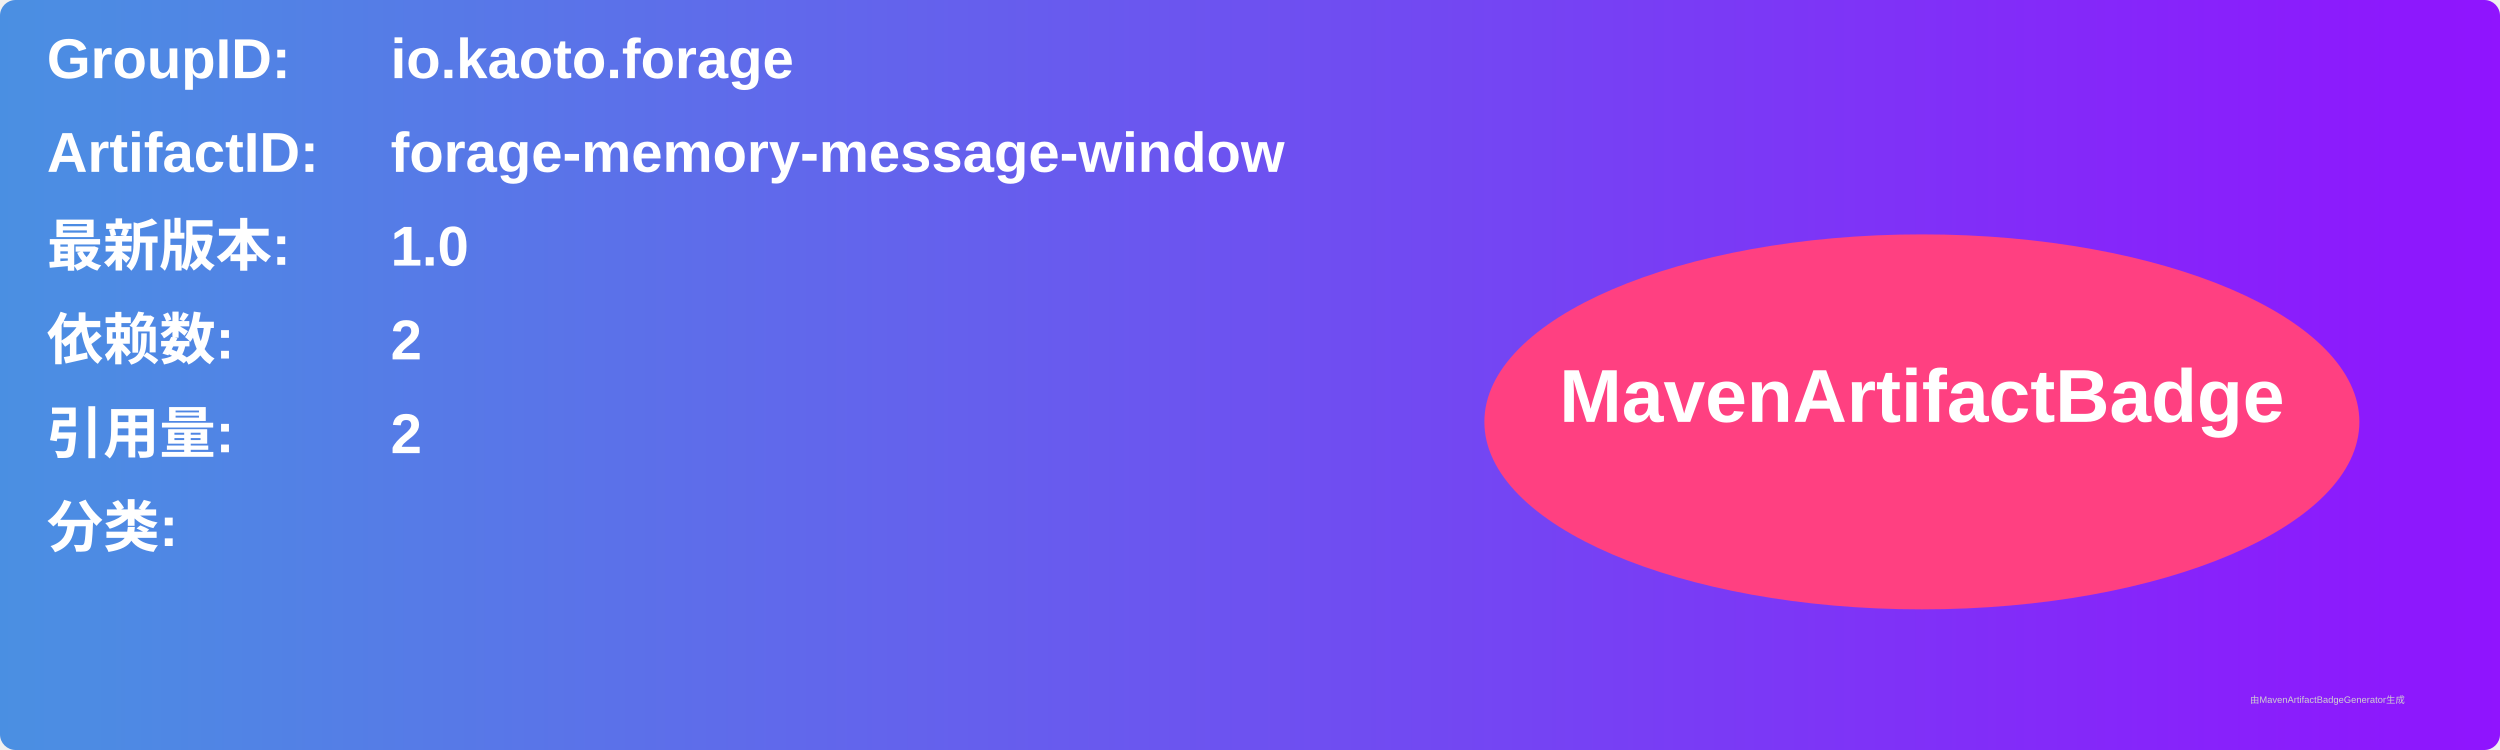
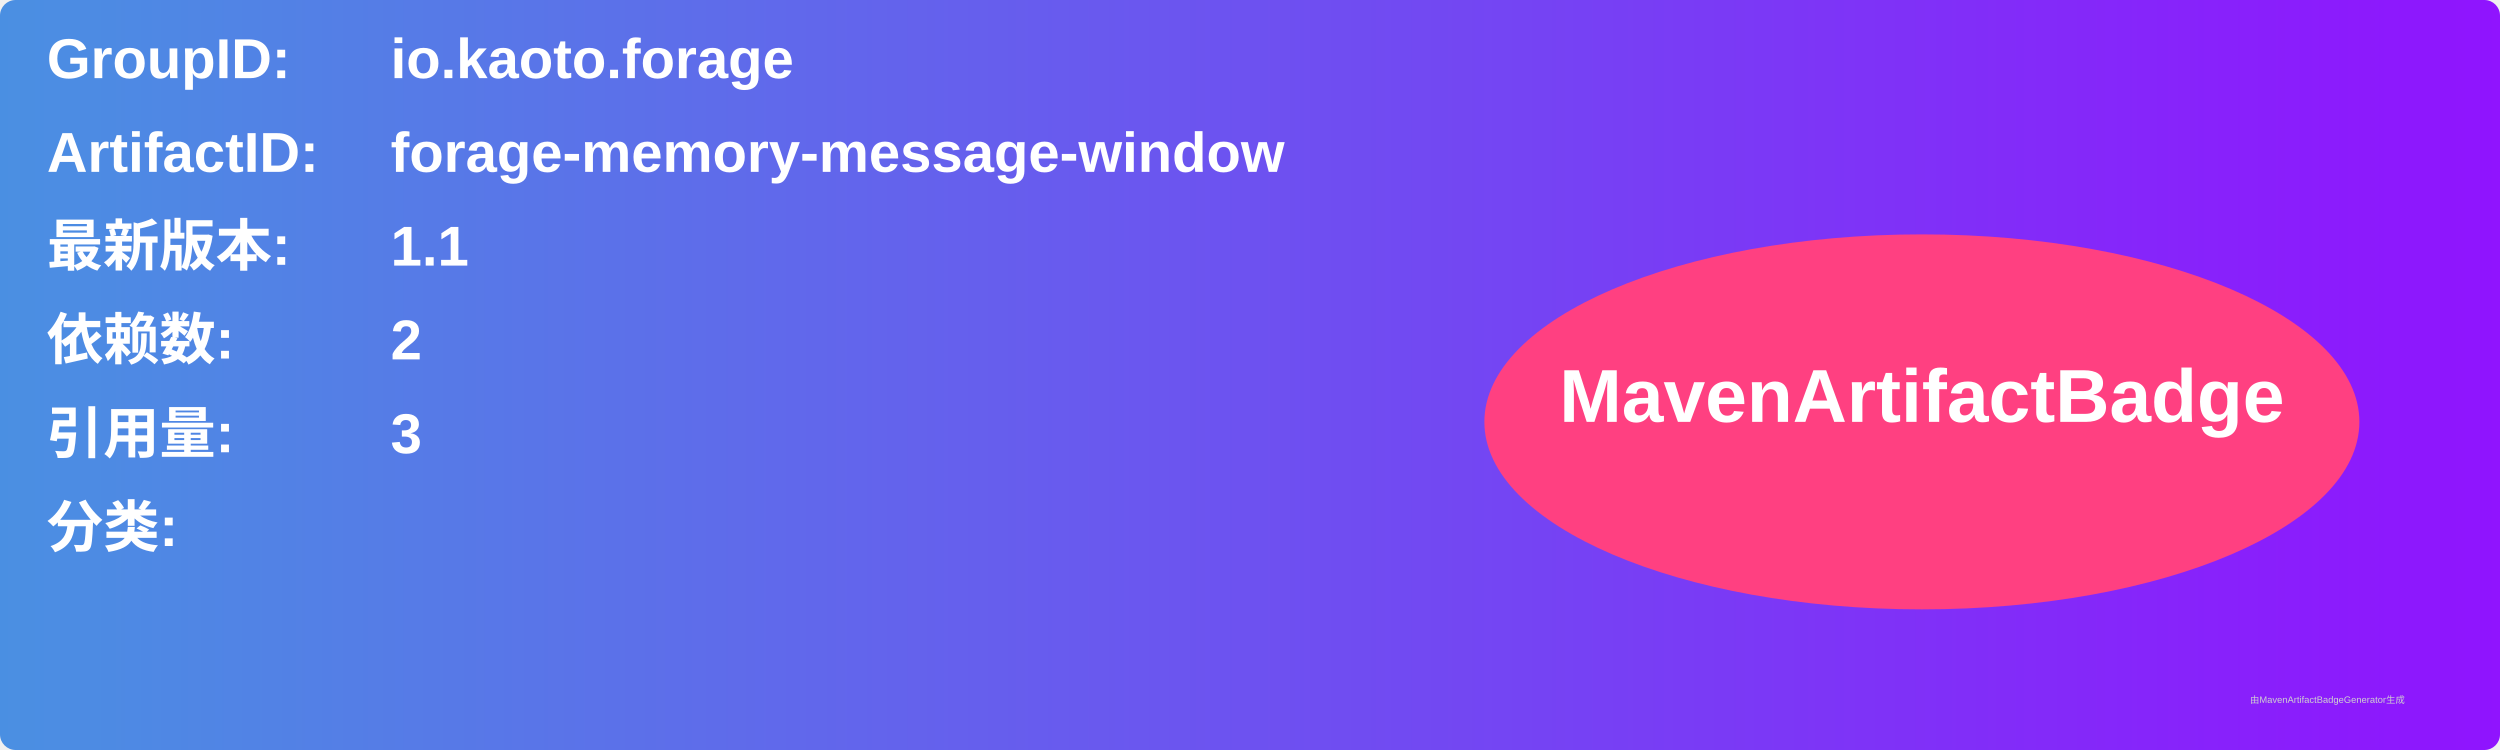
<svg xmlns="http://www.w3.org/2000/svg" width="800" height="240" viewBox="0 0 800 240">
  <linearGradient id="grad" x1="0%" y1="0%" x2="100%" y2="0%">
    <stop offset="0%" stop-color="#4a90e2" />
    <stop offset="100%" stop-color="#9013fe" />
  </linearGradient>
  <rect width="100%" height="100%" rx="5" ry="5" fill="url(#grad)" />
  <g transform="translate(15, 15)">
    <text x="0" y="10" font-family="Arial" font-size="18" fill="white" font-weight="bold" width="260">GroupID:</text>
    <text x="110" y="10" font-family="Arial" font-size="18" fill="white" font-weight="bold" width="460">io.kaoto.forage</text>
    <text x="0" y="40" font-family="Arial" font-size="18" fill="white" font-weight="bold" width="260">ArtifactID:</text>
    <text x="110" y="40" font-family="Arial" font-size="18" fill="white" font-weight="bold" width="460">forage-memory-message-window</text>
    <text x="0" y="70" font-family="Arial" font-size="18" fill="white" font-weight="bold">最新版本:</text>
    <text x="110" y="70" font-family="Arial" font-size="18" fill="white" font-weight="bold">
-       <tspan font-weight="bold">1.0</tspan>
+       <tspan font-weight="bold">1.1</tspan>
    </text>
    <text x="0" y="100" font-family="Arial" font-size="18" fill="white" font-weight="bold">依赖数: </text>
    <text x="110" y="100" font-family="Arial" font-size="18" fill="white">
      <tspan font-weight="bold">2</tspan>
    </text>
    <text x="0" y="130" font-family="Arial" font-size="18" fill="white" font-weight="bold">引用量: </text>
    <text x="110" y="130" font-family="Arial" font-size="18" fill="white">
-       <tspan font-weight="bold">2</tspan>
+       <tspan font-weight="bold">3</tspan>
    </text>
    <text x="0" y="160" font-family="Arial" font-size="18" fill="white" font-weight="bold">分类:</text>
    <text x="10" y="190" font-family="Arial" font-size="10" fill="white">
      <tspan font-weight="bold" />
    </text>
    <ellipse cx="600" cy="120" rx="140" ry="60" fill="#ff4081" />
    <text x="600" y="120" text-anchor="middle" font-family="Arial" font-size="24" fill="white" font-weight="bold">MavenArtifactBadge</text>
  </g>
  <text x="720" y="225" font-family="Arial" font-size="3" fill="#d0d0d0">由MavenArtifactBadgeGenerator生成</text>
</svg>
